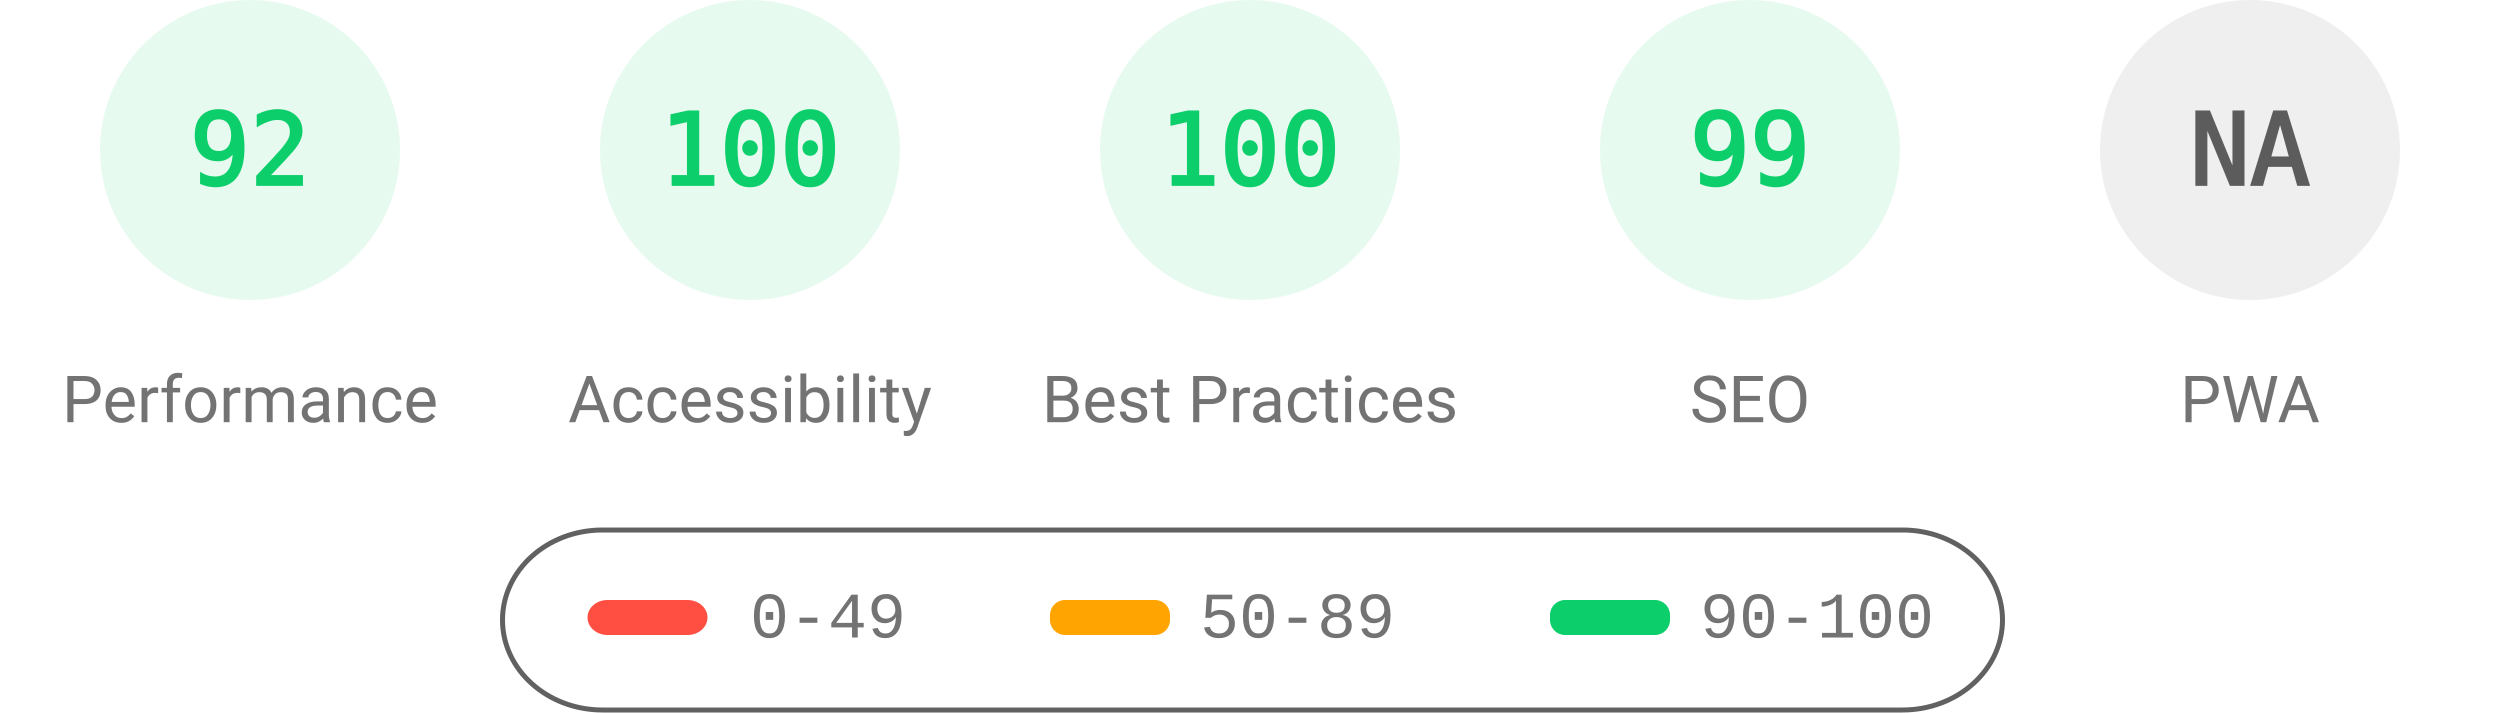
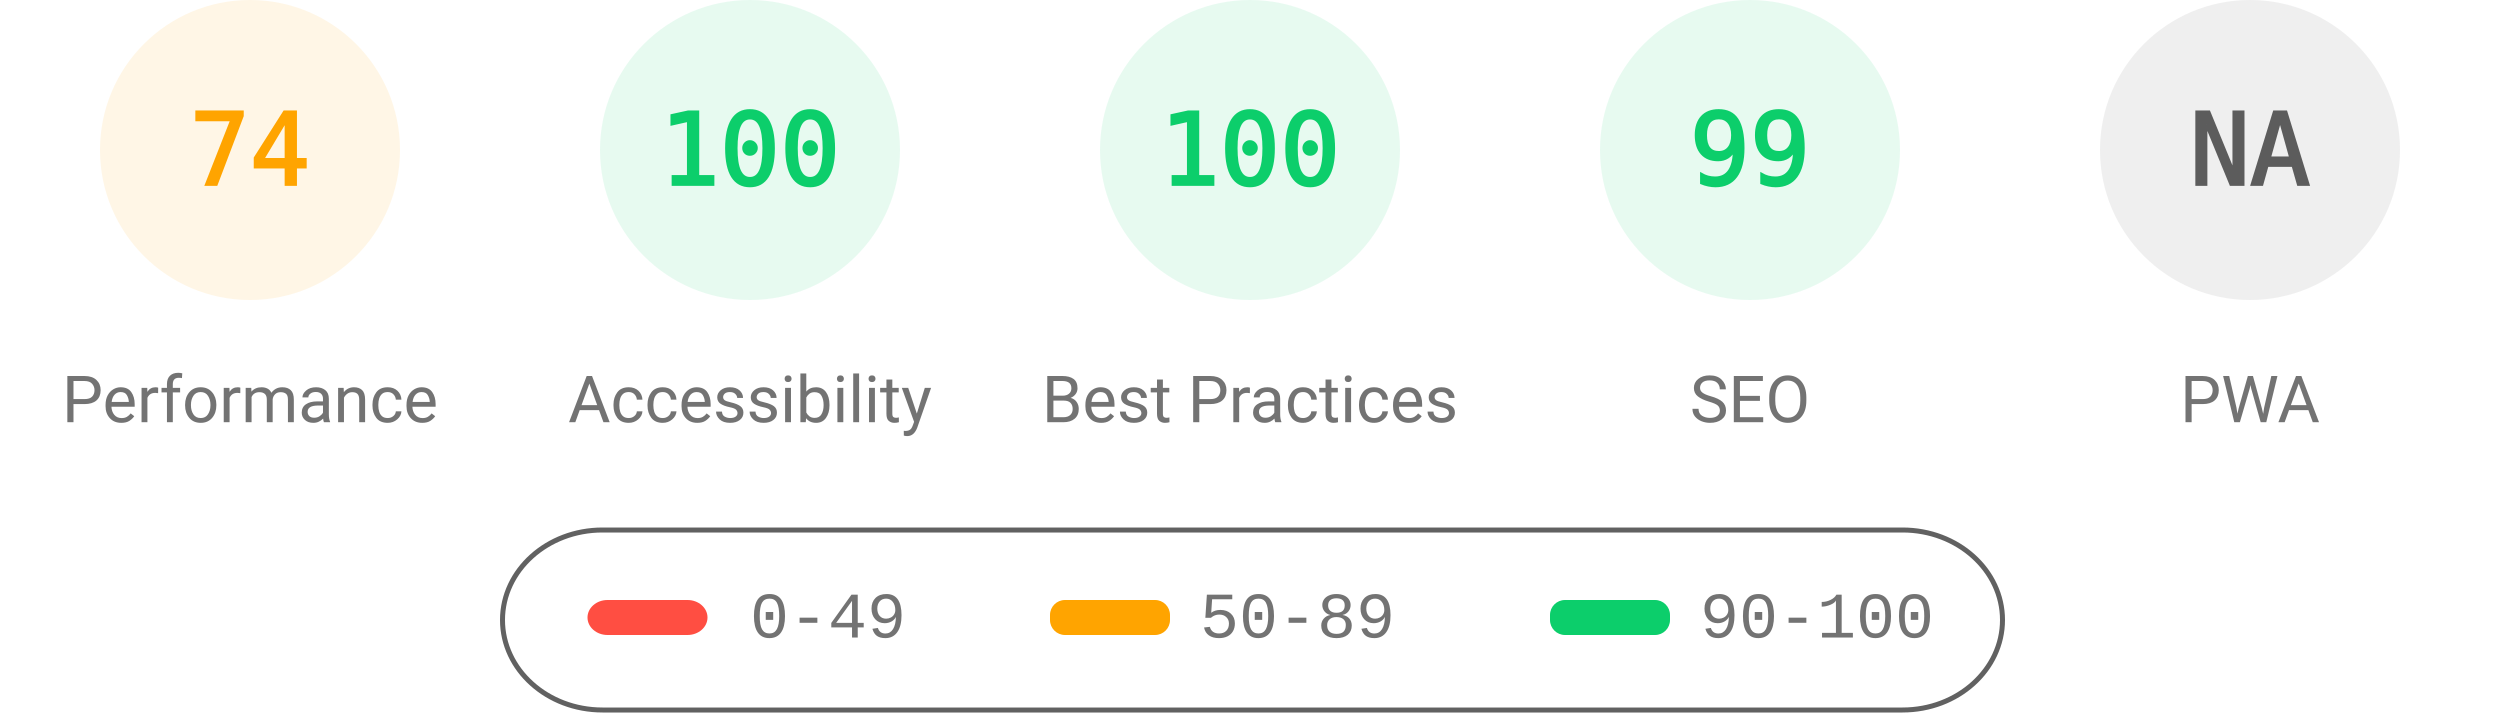
<svg xmlns="http://www.w3.org/2000/svg" fill="none" width="1000" height="285">
  <style>.gauge-base{opacity:.1}.gauge-arc{fill:none;animation-delay:250ms;stroke-linecap:round;transform:rotate(-90deg);transform-origin:100px 60px;animation:load-gauge 1s ease forwards}.guage-text{font-size:40px;font-family:monospace;text-align:center}.guage-red{color:#ff4e42;fill:#ff4e42;stroke:#ff4e42}.guage-orange{color:#ffa400;fill:#ffa400;stroke:#ffa400}.guage-green{color:#0cce6b;fill:#0cce6b;stroke:#0cce6b}.guage-undefined{color:#5c5c5c;fill:#5c5c5c;stroke:#5c5c5c}.guage-title{color:#737373;fill:#737373;stroke:none;font-size:26px;line-height:26px;font-family:Roboto,Halvetica,Arial,sans-serif}@keyframes load-gauge{from{stroke-dasharray:0 352.858}}</style>
-   <svg class="guage-div guage-perf guage-green" viewBox="0 0 200 200" width="200" height="200">
+   <svg class="guage-div guage-perf guage-orange" viewBox="0 0 200 200" width="200" height="200">
    <circle class="gauge-base" r="56" cx="100" cy="60" stroke-width="8" />
-     <circle class="gauge-arc guage-arc-1" r="56" cx="100" cy="60" stroke-width="8" style="stroke-dasharray:323.709,351.858" />
-     <text class="guage-text" x="100" y="60" alignment-baseline="central" dominant-baseline="central" text-anchor="middle">92</text>
+     <circle class="gauge-arc guage-arc-1" r="56" cx="100" cy="60" stroke-width="8" style="stroke-dasharray:260.375,351.858" />
+     <text class="guage-text" x="100" y="60" alignment-baseline="central" dominant-baseline="central" text-anchor="middle">74</text>
    <text class="guage-title" x="100" y="160" alignment-baseline="central" dominant-baseline="central" text-anchor="middle">Performance</text>
  </svg>
  <svg class="guage-div guage-acc guage-green" viewBox="0 0 200 200" width="200" height="200" x="200">
    <circle class="gauge-base" r="56" cx="100" cy="60" stroke-width="8" />
    <circle class="gauge-arc guage-arc-2" r="56" cx="100" cy="60" stroke-width="8" style="stroke-dasharray:351.858,351.858" />
    <text class="guage-text" x="100" y="60" alignment-baseline="central" dominant-baseline="central" text-anchor="middle">100</text>
    <text class="guage-title" x="100" y="160" alignment-baseline="central" dominant-baseline="central" text-anchor="middle">Accessibility</text>
  </svg>
  <svg class="guage-div guage-best guage-green" viewBox="0 0 200 200" width="200" height="200" x="400">
    <circle class="gauge-base" r="56" cx="100" cy="60" stroke-width="8" />
    <circle class="gauge-arc guage-arc-3" r="56" cx="100" cy="60" stroke-width="8" style="stroke-dasharray:351.858,351.858" />
    <text class="guage-text" x="100" y="60" alignment-baseline="central" dominant-baseline="central" text-anchor="middle">100</text>
    <text class="guage-title" x="100" y="160" alignment-baseline="central" dominant-baseline="central" text-anchor="middle">Best Practices</text>
  </svg>
  <svg class="guage-div guage-seo guage-green" viewBox="0 0 200 200" width="200" height="200" x="600">
    <circle class="gauge-base" r="56" cx="100" cy="60" stroke-width="8" />
    <circle class="gauge-arc guage-arc-4" r="56" cx="100" cy="60" stroke-width="8" style="stroke-dasharray:348.339,351.858" />
    <text class="guage-text" x="100" y="60" alignment-baseline="central" dominant-baseline="central" text-anchor="middle">99</text>
    <text class="guage-title" x="100" y="160" alignment-baseline="central" dominant-baseline="central" text-anchor="middle">SEO</text>
  </svg>
  <svg class="guage-div guage-pwa guage-undefined" viewBox="0 0 200 200" width="200" height="200" x="800">
    <circle class="gauge-base" r="56" cx="100" cy="60" stroke-width="8" />
    <circle class="gauge-arc guage-arc-4" r="56" cx="100" cy="60" stroke-width="8" style="stroke-dasharray:351.858,351.858" />
    <text class="guage-text" x="100" y="60" alignment-baseline="central" dominant-baseline="central" text-anchor="middle">NA</text>
    <text class="guage-title" x="100" y="160" alignment-baseline="central" dominant-baseline="central" text-anchor="middle">PWA</text>
  </svg>
  <svg width="604" height="76" x="200" y="210">
    <path fill="none" id="canvas_background" d="M-1-1h604v80H-1z" />
    <rect fill-opacity="0" stroke="#616161" stroke-width="2" rx="40" id="svg_2" height="72" width="600" y="2" x="1" fill="#000" />
    <rect stroke="#000" rx="8" id="svg_3" height="14" width="48" y="30" x="35" stroke-opacity="null" stroke-width="0" fill="#ff4e42" />
    <rect stroke="#000" rx="6" id="svg_4" height="14" width="48" y="30" x="220" stroke-opacity="null" stroke-width="0" fill="#ffa400" />
    <rect stroke="#000" rx="6" id="svg_5" height="14" width="48" y="30" x="420" stroke-opacity="null" stroke-width="0" fill="#0cce6b" />
    <text xml:space="preserve" text-anchor="start" font-family="'Courier New', Courier, monospace" font-size="26" id="svg_6" y="45" x="100" stroke-opacity="null" stroke-width="0" stroke="#000" fill="#737373">0-49</text>
    <text xml:space="preserve" text-anchor="start" font-family="'Courier New', Courier, monospace" font-size="26" id="svg_7" y="45" x="280" stroke-opacity="null" stroke-width="0" stroke="#000" fill="#737373">50-89</text>
    <text xml:space="preserve" text-anchor="start" font-family="'Courier New', Courier, monospace" font-size="26" id="svg_8" y="45" x="480" stroke-opacity="null" stroke-width="0" stroke="#000" fill="#737373">90-100</text>
  </svg>
</svg>
